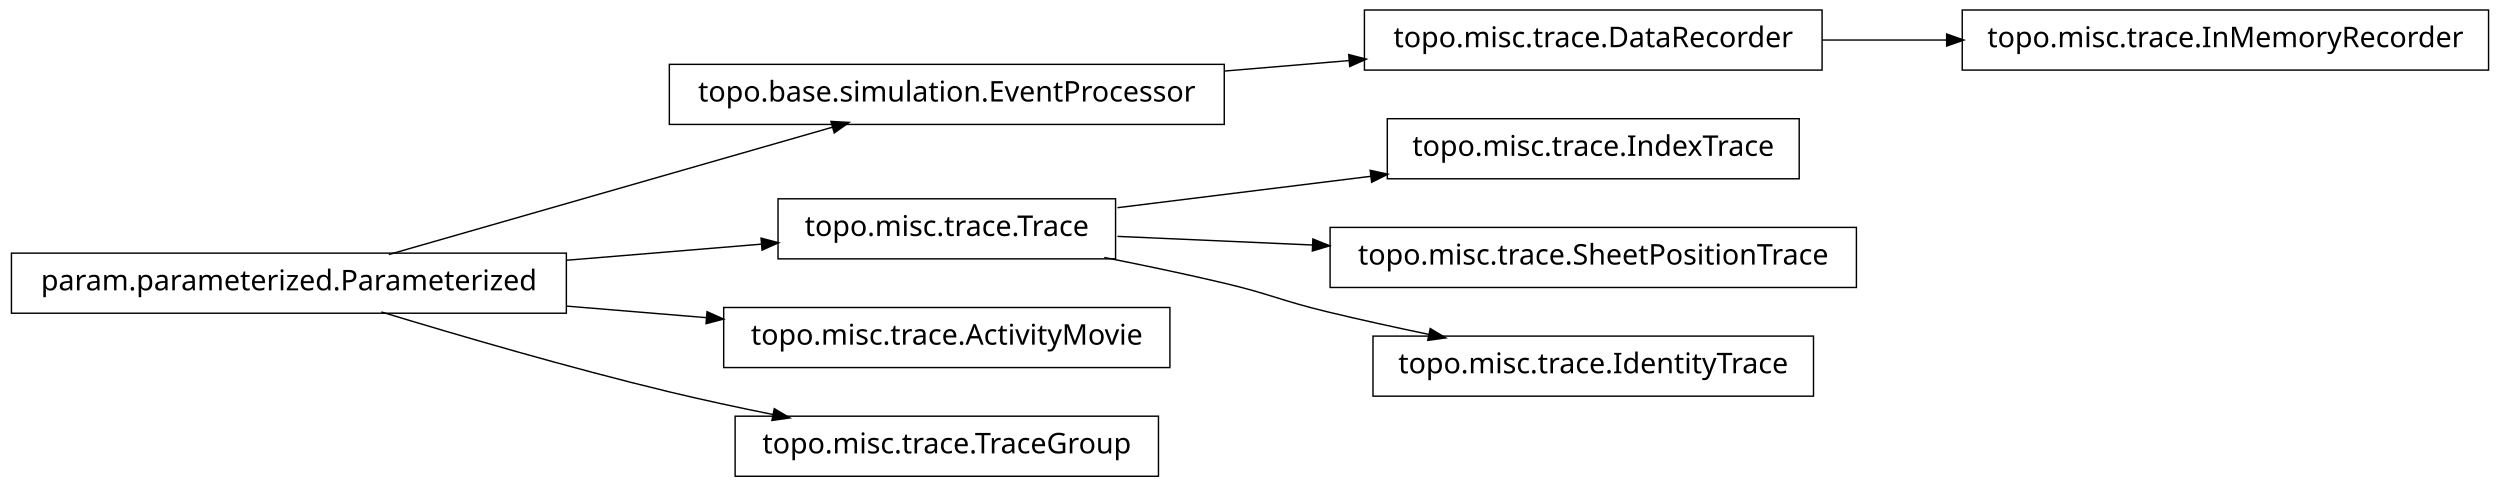
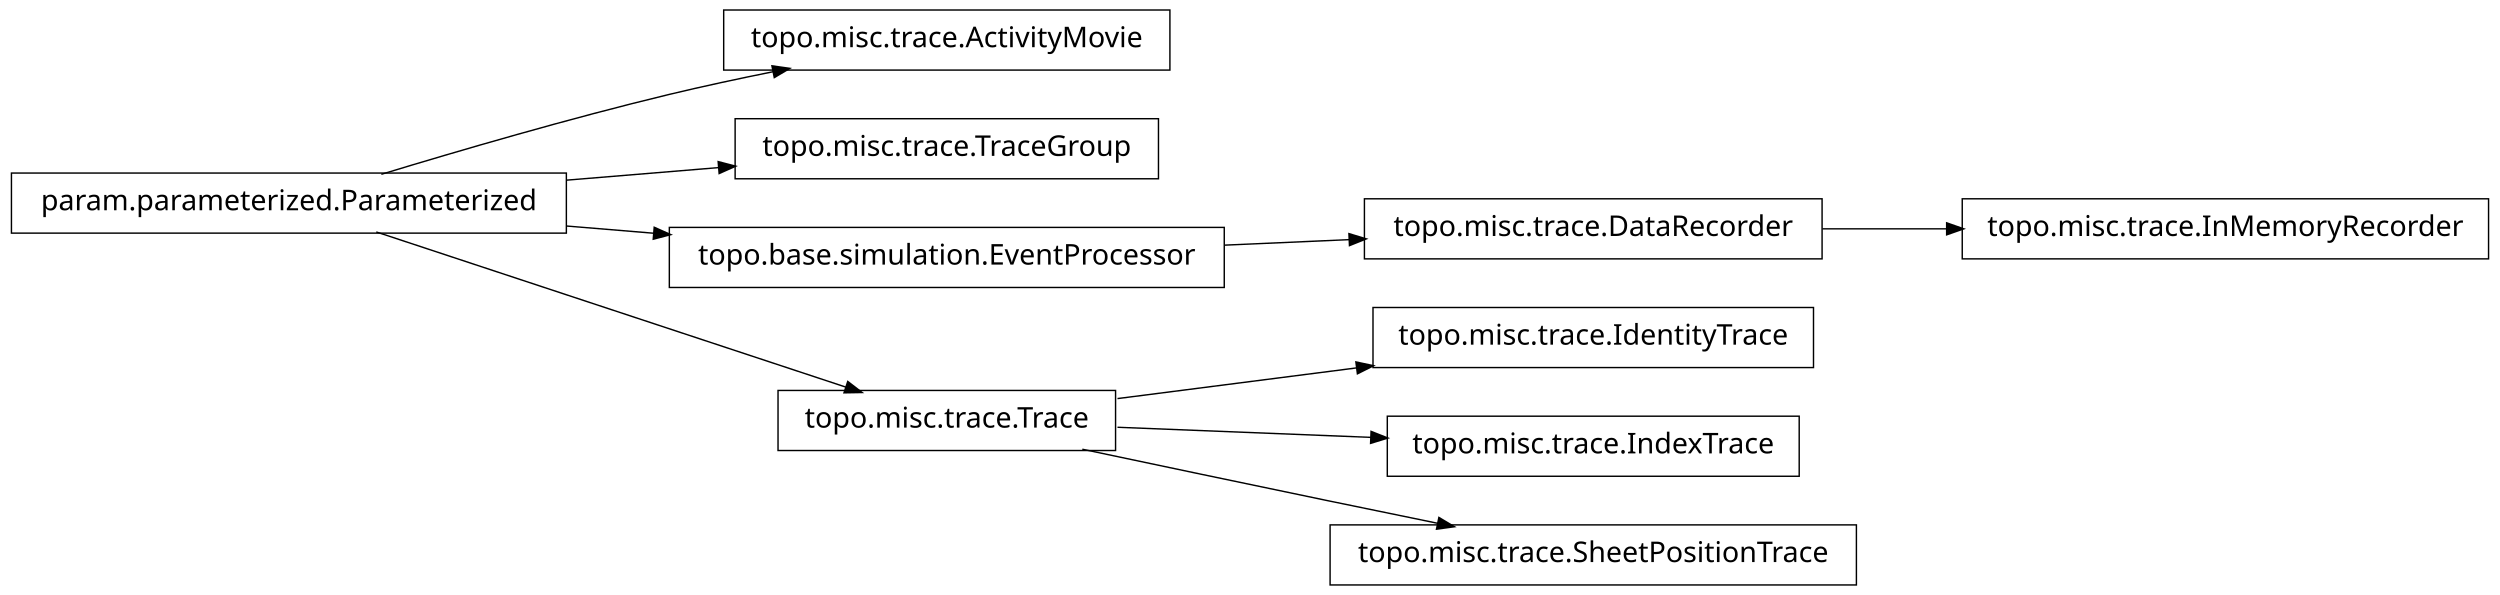
- <svg xmlns="http://www.w3.org/2000/svg" width="874pt" height="170pt" viewBox="0.00 0.00 874.00 170.00">
-   <g id="graph1" class="graph" transform="scale(1 1) rotate(0) translate(4 166)">
-     <polygon fill="white" stroke="white" points="-4,5 -4,-166 871,-166 871,5 -4,5" />
+ <svg xmlns="http://www.w3.org/2000/svg" width="874pt" height="208pt" viewBox="0.00 0.00 874.00 208.00">
+   <g id="graph1" class="graph" transform="scale(1 1) rotate(0) translate(4 204)">
+     <polygon fill="white" stroke="white" points="-4,5 -4,-204 871,-204 871,5 -4,5" />
    <g id="node1" class="node">
-       <polygon fill="none" stroke="black" stroke-width="0.5" points="424,-143.5 230,-143.5 230,-122.5 424,-122.5 424,-143.5" />
-       <text text-anchor="middle" x="327" y="-130.5" font-family="Vera" font-size="10.00">topo.base.simulation.EventProcessor</text>
+       <polygon fill="none" stroke="black" stroke-width="0.5" points="405,-200.5 249,-200.5 249,-179.5 405,-179.5 405,-200.5" />
+       <text text-anchor="middle" x="327" y="-187.5" font-family="Vera" font-size="10.00">topo.misc.trace.ActivityMovie</text>
    </g>
-     <g id="node8" class="node">
-       <polygon fill="none" stroke="black" stroke-width="0.5" points="633,-162.5 473,-162.5 473,-141.5 633,-141.5 633,-162.5" />
-       <text text-anchor="middle" x="553" y="-149.5" font-family="Vera" font-size="10.00">topo.misc.trace.DataRecorder</text>
+     <g id="node2" class="node">
+       <polygon fill="none" stroke="black" stroke-width="0.5" points="194,-143.5 5.68434e-14,-143.5 0,-122.5 194,-122.5 194,-143.5" />
+       <text text-anchor="middle" x="97" y="-130.5" font-family="Vera" font-size="10.00">param.parameterized.Parameterized</text>
+     </g>
+     <g id="edge2" class="edge">
+       <path fill="none" stroke="black" stroke-width="0.5" d="M129.318,-143.066C156.126,-151.215 195.326,-162.667 230,-171 241.68,-173.807 254.224,-176.5 266.288,-178.93" />
+       <polygon fill="black" stroke="black" points="266.179,-180.693 271.425,-179.956 266.864,-177.261 266.179,-180.693" />
+     </g>
+     <g id="node4" class="node">
+       <polygon fill="none" stroke="black" stroke-width="0.5" points="401,-162.5 253,-162.5 253,-141.5 401,-141.5 401,-162.5" />
+       <text text-anchor="middle" x="327" y="-149.5" font-family="Vera" font-size="10.00">topo.misc.trace.TraceGroup</text>
+     </g>
+     <g id="edge4" class="edge">
+       <path fill="none" stroke="black" stroke-width="0.5" d="M194.207,-141.03C211.874,-142.49 230.114,-143.996 247.206,-145.408" />
+       <polygon fill="black" stroke="black" points="247.344,-147.176 252.471,-145.843 247.632,-143.688 247.344,-147.176" />
+     </g>
+     <g id="node7" class="node">
+       <polygon fill="none" stroke="black" stroke-width="0.5" points="424,-124.5 230,-124.5 230,-103.5 424,-103.5 424,-124.5" />
+       <text text-anchor="middle" x="327" y="-111.5" font-family="Vera" font-size="10.00">topo.base.simulation.EventProcessor</text>
+     </g>
+     <g id="edge18" class="edge">
+       <path fill="none" stroke="black" stroke-width="0.5" d="M194.207,-124.97C204.23,-124.142 214.438,-123.299 224.515,-122.466" />
+       <polygon fill="black" stroke="black" points="224.933,-124.188 229.772,-122.032 224.645,-120.7 224.933,-124.188" />
+     </g>
+     <g id="node9" class="node">
+       <polygon fill="none" stroke="black" stroke-width="0.5" points="386,-67.5 268,-67.5 268,-46.5 386,-46.5 386,-67.5" />
+       <text text-anchor="middle" x="327" y="-54.5" font-family="Vera" font-size="10.00">topo.misc.trace.Trace</text>
    </g>
    <g id="edge8" class="edge">
-       <path fill="none" stroke="black" stroke-width="0.5" d="M424.156,-141.168C438.647,-142.386 453.492,-143.634 467.714,-144.83" />
-       <polygon fill="black" stroke="black" points="467.794,-146.593 472.923,-145.268 468.087,-143.105 467.794,-146.593" />
+       <path fill="none" stroke="black" stroke-width="0.5" d="M127.542,-122.908C170.104,-108.844 247.065,-83.413 291.925,-68.59" />
+       <polygon fill="black" stroke="black" points="292.499,-70.243 296.698,-67.013 291.401,-66.92 292.499,-70.243" />
    </g>
-     <g id="node2" class="node">
-       <polygon fill="none" stroke="black" stroke-width="0.5" points="194,-77.5 5.68434e-14,-77.5 0,-56.5 194,-56.5 194,-77.5" />
-       <text text-anchor="middle" x="97" y="-64.5" font-family="Vera" font-size="10.00">param.parameterized.Parameterized</text>
-     </g>
-     <g id="edge2" class="edge">
-       <path fill="none" stroke="black" stroke-width="0.5" d="M131.932,-77.024C173.678,-89.003 243.371,-109.002 287.171,-121.571" />
-       <polygon fill="black" stroke="black" points="286.828,-123.293 292.117,-122.99 287.793,-119.929 286.828,-123.293" />
-     </g>
-     <g id="node5" class="node">
-       <polygon fill="none" stroke="black" stroke-width="0.5" points="386,-96.5 268,-96.5 268,-75.5 386,-75.5 386,-96.5" />
-       <text text-anchor="middle" x="327" y="-83.5" font-family="Vera" font-size="10.00">topo.misc.trace.Trace</text>
-     </g>
-     <g id="edge18" class="edge">
-       <path fill="none" stroke="black" stroke-width="0.5" d="M194.207,-75.03C217.248,-76.934 241.266,-78.918 262.439,-80.667" />
-       <polygon fill="black" stroke="black" points="262.347,-82.415 267.474,-81.083 262.635,-78.927 262.347,-82.415" />
+     <g id="node6" class="node">
+       <polygon fill="none" stroke="black" stroke-width="0.5" points="633,-134.5 473,-134.5 473,-113.5 633,-113.5 633,-134.5" />
+       <text text-anchor="middle" x="553" y="-121.5" font-family="Vera" font-size="10.00">topo.misc.trace.DataRecorder</text>
    </g>
    <g id="node13" class="node">
-       <polygon fill="none" stroke="black" stroke-width="0.5" points="405,-58.5 249,-58.5 249,-37.5 405,-37.5 405,-58.5" />
-       <text text-anchor="middle" x="327" y="-45.5" font-family="Vera" font-size="10.00">topo.misc.trace.ActivityMovie</text>
+       <polygon fill="none" stroke="black" stroke-width="0.5" points="866,-134.5 682,-134.5 682,-113.5 866,-113.5 866,-134.5" />
+       <text text-anchor="middle" x="774" y="-121.5" font-family="Vera" font-size="10.00">topo.misc.trace.InMemoryRecorder</text>
    </g>
    <g id="edge12" class="edge">
-       <path fill="none" stroke="black" stroke-width="0.5" d="M194.207,-58.97C210.399,-57.632 227.074,-56.255 242.904,-54.947" />
-       <polygon fill="black" stroke="black" points="243.4,-56.662 248.239,-54.506 243.111,-53.174 243.4,-56.662" />
+       <path fill="none" stroke="black" stroke-width="0.5" d="M633.099,-124C647.181,-124 661.977,-124 676.472,-124" />
+       <polygon fill="black" stroke="black" points="676.797,-125.75 681.796,-124 676.796,-122.25 676.797,-125.75" />
+     </g>
+     <g id="edge6" class="edge">
+       <path fill="none" stroke="black" stroke-width="0.5" d="M424.156,-118.299C438.647,-118.94 453.492,-119.597 467.714,-120.226" />
+       <polygon fill="black" stroke="black" points="467.851,-121.984 472.923,-120.457 468.006,-118.487 467.851,-121.984" />
+     </g>
+     <g id="node11" class="node">
+       <polygon fill="none" stroke="black" stroke-width="0.5" points="630,-96.5 476,-96.5 476,-75.5 630,-75.5 630,-96.5" />
+       <text text-anchor="middle" x="553" y="-83.5" font-family="Vera" font-size="10.00">topo.misc.trace.IdentityTrace</text>
+     </g>
+     <g id="edge10" class="edge">
+       <path fill="none" stroke="black" stroke-width="0.5" d="M386.674,-64.657C412.282,-67.943 442.63,-71.838 470.347,-75.394" />
+       <polygon fill="black" stroke="black" points="470.308,-77.153 475.49,-76.054 470.754,-73.682 470.308,-77.153" />
+     </g>
+     <g id="node15" class="node">
+       <polygon fill="none" stroke="black" stroke-width="0.5" points="625,-58.5 481,-58.5 481,-37.5 625,-37.5 625,-58.5" />
+       <text text-anchor="middle" x="553" y="-45.5" font-family="Vera" font-size="10.00">topo.misc.trace.IndexTrace</text>
+     </g>
+     <g id="edge14" class="edge">
+       <path fill="none" stroke="black" stroke-width="0.5" d="M386.674,-54.624C413.872,-53.541 446.417,-52.245 475.477,-51.087" />
+       <polygon fill="black" stroke="black" points="475.558,-52.836 480.484,-50.888 475.419,-49.338 475.558,-52.836" />
    </g>
    <g id="node17" class="node">
-       <polygon fill="none" stroke="black" stroke-width="0.5" points="401,-20.5 253,-20.5 253,0.5 401,0.5 401,-20.5" />
-       <text text-anchor="middle" x="327" y="-7.5" font-family="Vera" font-size="10.00">topo.misc.trace.TraceGroup</text>
+       <polygon fill="none" stroke="black" stroke-width="0.5" points="645,-20.5 461,-20.5 461,0.5 645,0.5 645,-20.5" />
+       <text text-anchor="middle" x="553" y="-7.5" font-family="Vera" font-size="10.00">topo.misc.trace.SheetPositionTrace</text>
    </g>
    <g id="edge16" class="edge">
-       <path fill="none" stroke="black" stroke-width="0.5" d="M129.318,-56.934C156.126,-48.785 195.326,-37.333 230,-29 241.68,-26.193 254.224,-23.5 266.288,-21.07" />
-       <polygon fill="black" stroke="black" points="266.864,-22.739 271.425,-20.044 266.179,-19.307 266.864,-22.739" />
-     </g>
-     <g id="node4" class="node">
-       <polygon fill="none" stroke="black" stroke-width="0.5" points="625,-124.5 481,-124.5 481,-103.5 625,-103.5 625,-124.5" />
-       <text text-anchor="middle" x="553" y="-111.5" font-family="Vera" font-size="10.00">topo.misc.trace.IndexTrace</text>
-     </g>
-     <g id="edge4" class="edge">
-       <path fill="none" stroke="black" stroke-width="0.5" d="M386.674,-93.393C413.872,-96.763 446.417,-100.795 475.477,-104.395" />
-       <polygon fill="black" stroke="black" points="475.307,-106.138 480.484,-105.016 475.737,-102.664 475.307,-106.138" />
-     </g>
-     <g id="node11" class="node">
-       <polygon fill="none" stroke="black" stroke-width="0.5" points="645,-86.5 461,-86.5 461,-65.5 645,-65.5 645,-86.5" />
-       <text text-anchor="middle" x="553" y="-73.5" font-family="Vera" font-size="10.00">topo.misc.trace.SheetPositionTrace</text>
-     </g>
-     <g id="edge10" class="edge">
-       <path fill="none" stroke="black" stroke-width="0.5" d="M386.674,-83.359C407.586,-82.434 431.66,-81.369 454.88,-80.342" />
-       <polygon fill="black" stroke="black" points="455.214,-82.079 460.132,-80.109 455.059,-78.582 455.214,-82.079" />
-     </g>
-     <g id="node15" class="node">
-       <polygon fill="none" stroke="black" stroke-width="0.5" points="630,-48.5 476,-48.5 476,-27.5 630,-27.5 630,-48.5" />
-       <text text-anchor="middle" x="553" y="-35.5" font-family="Vera" font-size="10.00">topo.misc.trace.IdentityTrace</text>
-     </g>
-     <g id="edge14" class="edge">
-       <path fill="none" stroke="black" stroke-width="0.5" d="M382.049,-75.987C395.795,-73.275 410.473,-70.198 424,-67 440.16,-63.179 443.855,-60.886 460,-57 471.496,-54.233 483.853,-51.524 495.686,-49.059" />
-       <polygon fill="black" stroke="black" points="496.179,-50.744 500.721,-48.017 495.47,-47.316 496.179,-50.744" />
-     </g>
-     <g id="node7" class="node">
-       <polygon fill="none" stroke="black" stroke-width="0.5" points="866,-162.5 682,-162.5 682,-141.5 866,-141.5 866,-162.5" />
-       <text text-anchor="middle" x="774" y="-149.5" font-family="Vera" font-size="10.00">topo.misc.trace.InMemoryRecorder</text>
-     </g>
-     <g id="edge6" class="edge">
-       <path fill="none" stroke="black" stroke-width="0.5" d="M633.099,-152C647.181,-152 661.977,-152 676.472,-152" />
-       <polygon fill="black" stroke="black" points="676.797,-153.75 681.796,-152 676.796,-150.25 676.797,-153.75" />
+       <path fill="none" stroke="black" stroke-width="0.5" d="M374.383,-46.953C399.768,-41.588 431.581,-34.894 460,-29 472.536,-26.4 486.027,-23.628 498.741,-21.029" />
+       <polygon fill="black" stroke="black" points="499.21,-22.719 503.758,-20.003 498.509,-19.29 499.21,-22.719" />
    </g>
  </g>
</svg>
